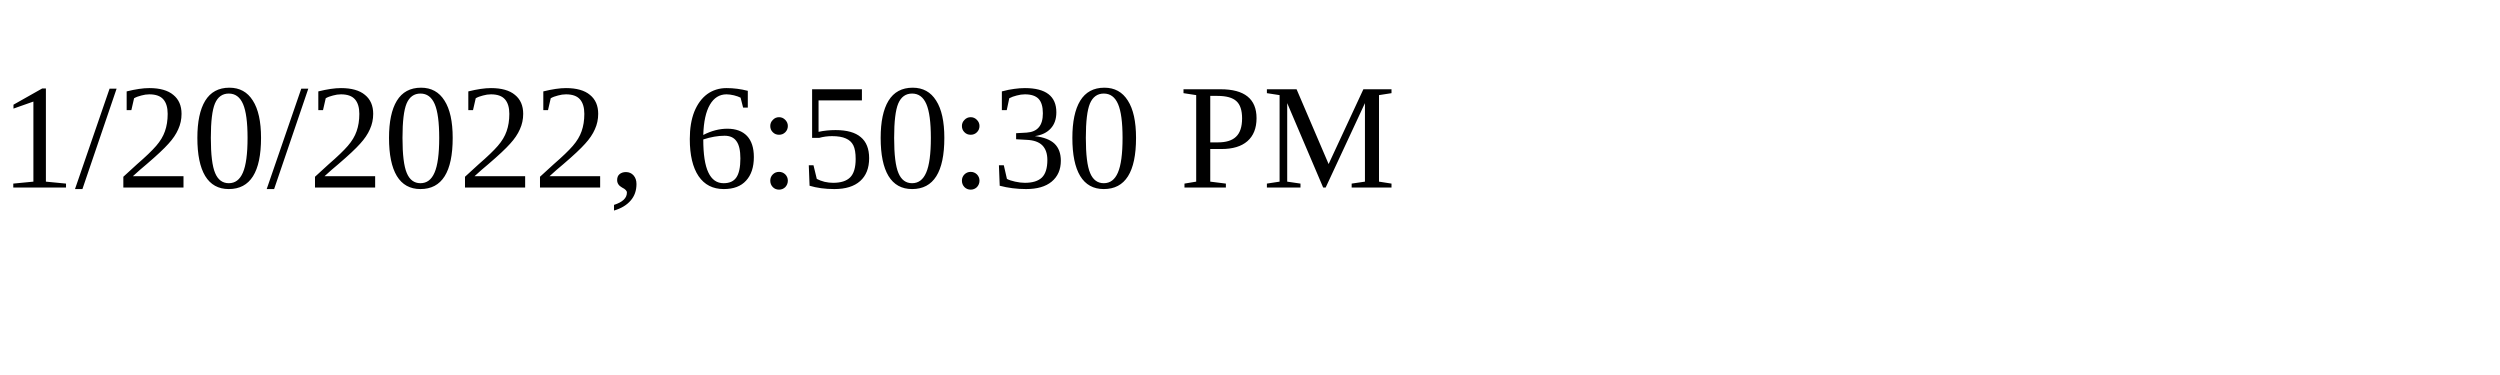
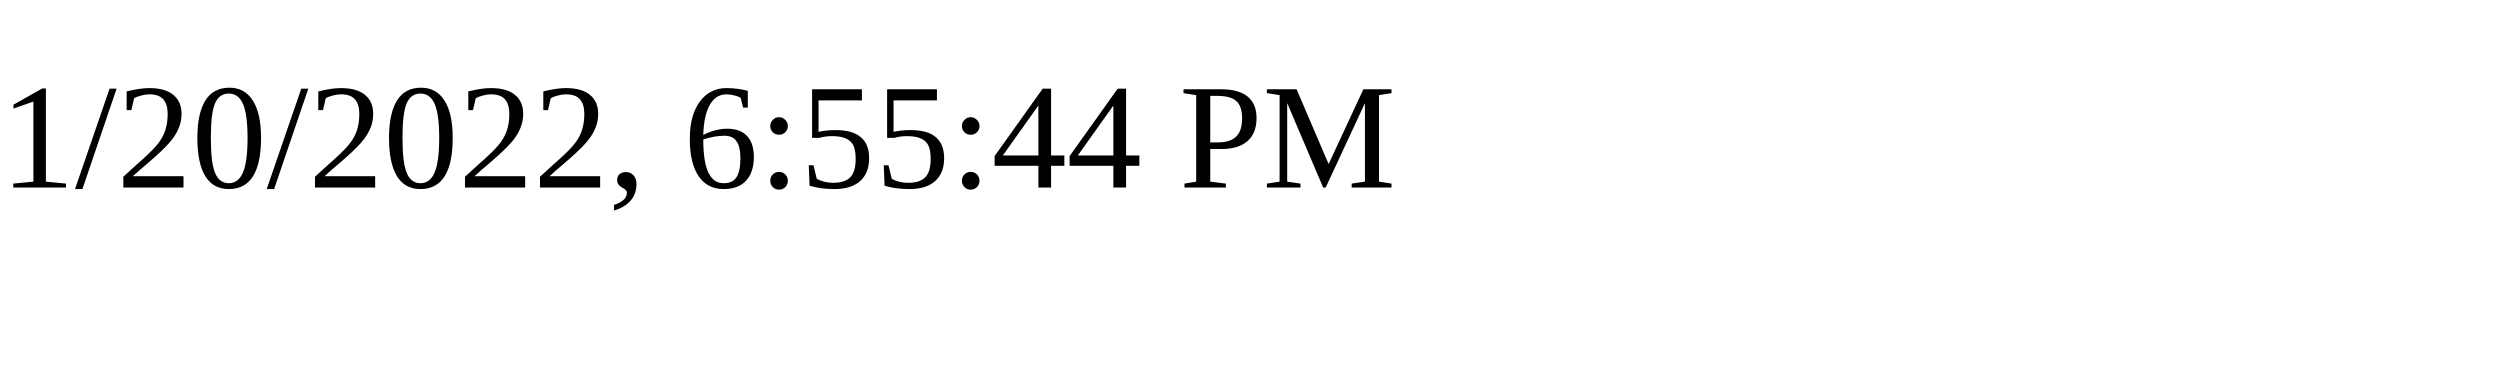
<svg xmlns="http://www.w3.org/2000/svg" height="30" width="200">
-   <text x="0" y="15">1/20/2022, 6:50:30 PM</text>
+   <text x="0" y="15">1/20/2022, 6:55:44 PM</text>
</svg>
